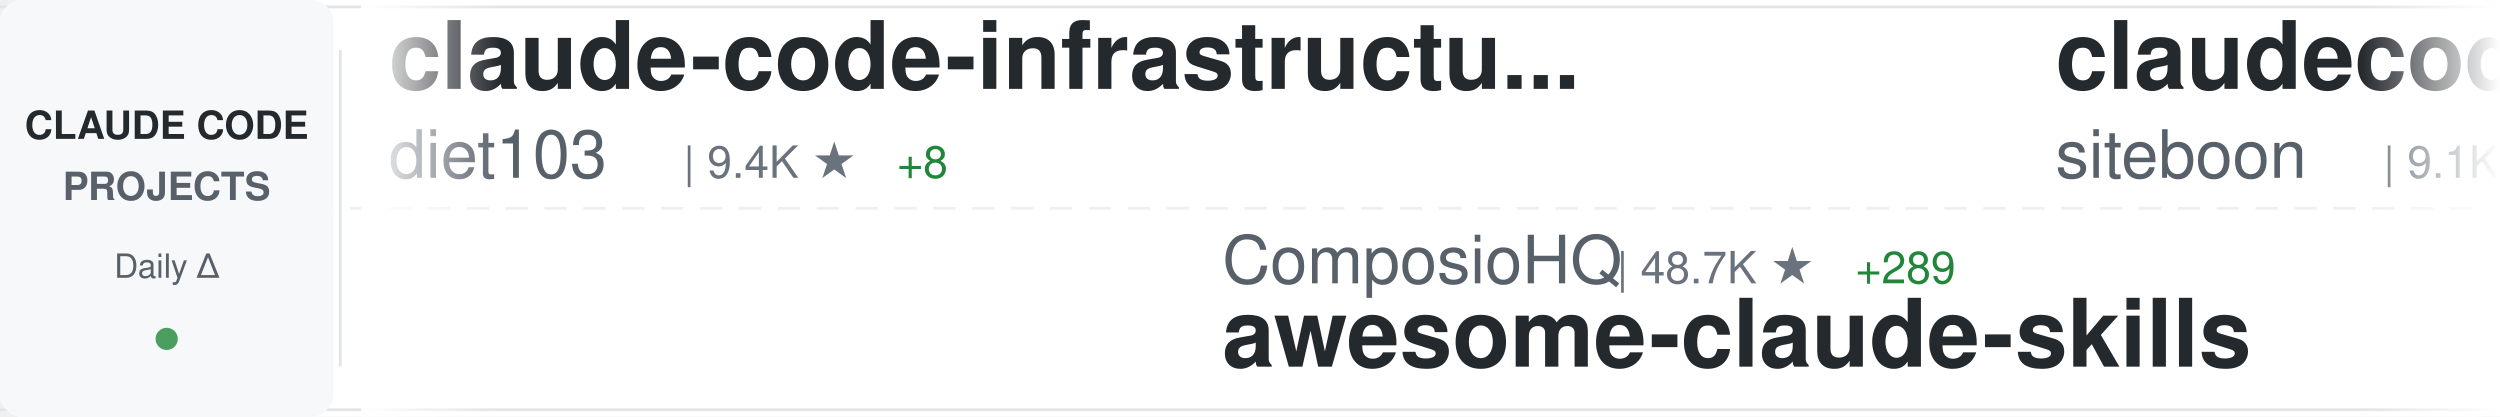
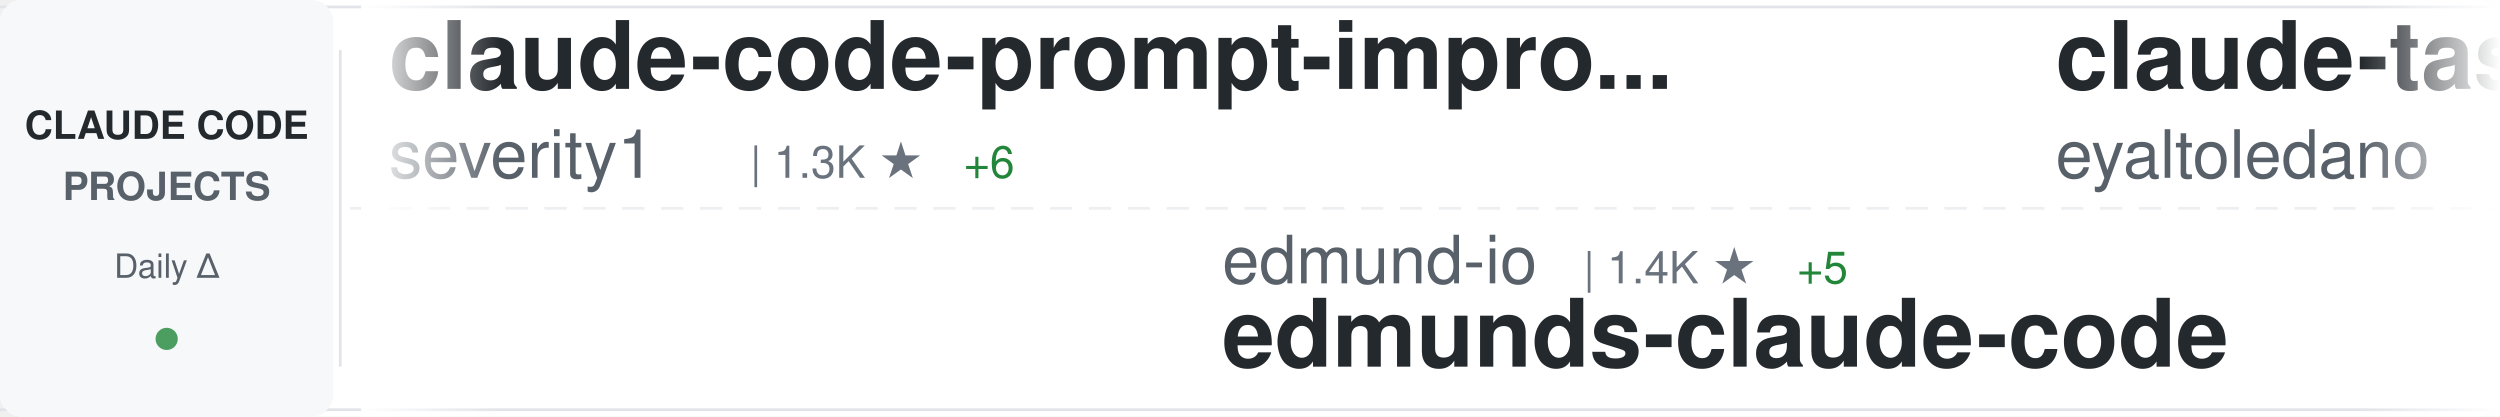
<svg xmlns="http://www.w3.org/2000/svg" width="900" height="150">
  <defs>
    <linearGradient id="awesomeLeftFade" x1="0%" y1="0%" x2="100%" y2="0%">
      <stop offset="0%" style="stop-color:#ffffff;stop-opacity:1" />
      <stop offset="100%" style="stop-color:#ffffff;stop-opacity:0" />
    </linearGradient>
    <linearGradient id="awesomeRightFade" x1="0%" y1="0%" x2="100%" y2="0%">
      <stop offset="0%" style="stop-color:#ffffff;stop-opacity:0" />
      <stop offset="100%" style="stop-color:#ffffff;stop-opacity:1" />
    </linearGradient>
  </defs>
  <rect width="900" height="150" fill="#ffffff" rx="8" />
  <rect x="0" y="2" width="900" height="1" fill="#e1e4e8" />
  <rect x="0" y="147" width="900" height="1" fill="#e1e4e8" />
  <line x1="0" y1="75" x2="900" y2="75" stroke="#e1e4e8" stroke-width="1" stroke-dasharray="8 6" opacity="0.6" />
  <rect x="0" y="0" width="120" height="150" fill="#f6f8fa" rx="8" />
  <text x="60" y="50" font-family="-apple-system, BlinkMacSystemFont, 'Segoe UI', Helvetica, Arial, sans-serif" font-size="14" font-weight="600" fill="#24292e" text-anchor="middle">CLAUDE CODE</text>
  <text x="60" y="72" font-family="-apple-system, BlinkMacSystemFont, 'Segoe UI', Helvetica, Arial, sans-serif" font-size="14" font-weight="600" fill="#586069" text-anchor="middle">PROJECTS</text>
  <text x="60" y="100" font-family="-apple-system, BlinkMacSystemFont, 'Segoe UI', Helvetica, Arial, sans-serif" font-size="12" font-weight="500" fill="#586069" text-anchor="middle">Daily Δ</text>
  <circle cx="60" cy="122" r="4" fill="#22863a" opacity="0.8" />
  <rect x="122" y="18" width="1" height="114" fill="#e1e4e8" />
  <clipPath id="awesomeTickerClip">
    <rect x="130" y="0" width="770" height="150" />
  </clipPath>
  <g clip-path="url(#awesomeTickerClip)">
    <g id="awesomeTickerItems">
      <animateTransform attributeName="transform" attributeType="XML" type="translate" from="0 0" to="-3000 0" dur="54s" repeatCount="indefinite" />
      <g transform="translate(0, 0)">
-         <text x="140" y="32" font-family="-apple-system, BlinkMacSystemFont, 'Segoe UI', Helvetica, Arial, sans-serif" font-size="34" font-weight="600" fill="#24292e">claude-code-infrastructu...</text>
-         <text x="140" y="64" font-family="-apple-system, BlinkMacSystemFont, 'Segoe UI', Helvetica, Arial, sans-serif" font-size="24" font-weight="400" fill="#586069">diet103</text>
-         <text x="246" y="64" font-family="-apple-system, BlinkMacSystemFont, 'Segoe UI', Helvetica, Arial, sans-serif" font-size="16" font-weight="500" fill="#6a737d">| 9.4K ★</text>
-         <text x="323" y="64" font-family="-apple-system, BlinkMacSystemFont, 'Segoe UI', Helvetica, Arial, sans-serif" font-size="16" font-weight="500" fill="#22863a"> +8</text>
+         <text x="140" y="32" font-family="-apple-system, BlinkMacSystemFont, 'Segoe UI', Helvetica, Arial, sans-serif" font-size="34" font-weight="600" fill="#24292e">claude-code-prompt-impro...</text>
+         <text x="140" y="64" font-family="-apple-system, BlinkMacSystemFont, 'Segoe UI', Helvetica, Arial, sans-serif" font-size="24" font-weight="400" fill="#586069">severity1</text>
+         <text x="270" y="64" font-family="-apple-system, BlinkMacSystemFont, 'Segoe UI', Helvetica, Arial, sans-serif" font-size="16" font-weight="500" fill="#6a737d">| 1.3K ★</text>
+         <text x="347" y="64" font-family="-apple-system, BlinkMacSystemFont, 'Segoe UI', Helvetica, Arial, sans-serif" font-size="16" font-weight="500" fill="#22863a"> +6</text>
      </g>
      <g transform="translate(300, 0)">
-         <text x="140" y="102" font-family="-apple-system, BlinkMacSystemFont, 'Segoe UI', Helvetica, Arial, sans-serif" font-size="24" font-weight="400" fill="#586069">ComposioHQ</text>
-         <text x="282" y="102" font-family="-apple-system, BlinkMacSystemFont, 'Segoe UI', Helvetica, Arial, sans-serif" font-size="16" font-weight="500" fill="#6a737d">| 48.7K ★</text>
-         <text x="368" y="102" font-family="-apple-system, BlinkMacSystemFont, 'Segoe UI', Helvetica, Arial, sans-serif" font-size="16" font-weight="500" fill="#22863a"> +289</text>
-         <text x="140" y="132" font-family="-apple-system, BlinkMacSystemFont, 'Segoe UI', Helvetica, Arial, sans-serif" font-size="34" font-weight="600" fill="#24292e">awesome-claude-skills</text>
+         <text x="140" y="102" font-family="-apple-system, BlinkMacSystemFont, 'Segoe UI', Helvetica, Arial, sans-serif" font-size="24" font-weight="400" fill="#586069">edmund-io</text>
+         <text x="270" y="102" font-family="-apple-system, BlinkMacSystemFont, 'Segoe UI', Helvetica, Arial, sans-serif" font-size="16" font-weight="500" fill="#6a737d">| 1.4K ★</text>
+         <text x="347" y="102" font-family="-apple-system, BlinkMacSystemFont, 'Segoe UI', Helvetica, Arial, sans-serif" font-size="16" font-weight="500" fill="#22863a"> +5</text>
+         <text x="140" y="132" font-family="-apple-system, BlinkMacSystemFont, 'Segoe UI', Helvetica, Arial, sans-serif" font-size="34" font-weight="600" fill="#24292e">edmunds-claude-code</text>
      </g>
      <g transform="translate(600, 0)">
-         <text x="140" y="32" font-family="-apple-system, BlinkMacSystemFont, 'Segoe UI', Helvetica, Arial, sans-serif" font-size="34" font-weight="600" fill="#24292e">claudecodeui</text>
-         <text x="140" y="64" font-family="-apple-system, BlinkMacSystemFont, 'Segoe UI', Helvetica, Arial, sans-serif" font-size="24" font-weight="400" fill="#586069">siteboon</text>
-         <text x="258" y="64" font-family="-apple-system, BlinkMacSystemFont, 'Segoe UI', Helvetica, Arial, sans-serif" font-size="16" font-weight="500" fill="#6a737d">| 9.1K ★</text>
-         <text x="335" y="64" font-family="-apple-system, BlinkMacSystemFont, 'Segoe UI', Helvetica, Arial, sans-serif" font-size="16" font-weight="500" fill="#22863a"> +45</text>
+         <text x="140" y="32" font-family="-apple-system, BlinkMacSystemFont, 'Segoe UI', Helvetica, Arial, sans-serif" font-size="34" font-weight="600" fill="#24292e">claude-task-master</text>
+         <text x="140" y="64" font-family="-apple-system, BlinkMacSystemFont, 'Segoe UI', Helvetica, Arial, sans-serif" font-size="24" font-weight="400" fill="#586069">eyaltoledano</text>
+         <text x="306" y="64" font-family="-apple-system, BlinkMacSystemFont, 'Segoe UI', Helvetica, Arial, sans-serif" font-size="16" font-weight="500" fill="#6a737d">| 26.3K ★</text>
+         <text x="392" y="64" font-family="-apple-system, BlinkMacSystemFont, 'Segoe UI', Helvetica, Arial, sans-serif" font-size="16" font-weight="500" fill="#22863a"> +29</text>
      </g>
      <g transform="translate(900, 0)">
-         <text x="140" y="102" font-family="-apple-system, BlinkMacSystemFont, 'Segoe UI', Helvetica, Arial, sans-serif" font-size="24" font-weight="400" fill="#586069">davila7</text>
-         <text x="246" y="102" font-family="-apple-system, BlinkMacSystemFont, 'Segoe UI', Helvetica, Arial, sans-serif" font-size="16" font-weight="500" fill="#6a737d">| 23.7K ★</text>
-         <text x="332" y="102" font-family="-apple-system, BlinkMacSystemFont, 'Segoe UI', Helvetica, Arial, sans-serif" font-size="16" font-weight="500" fill="#22863a"> +62</text>
-         <text x="140" y="132" font-family="-apple-system, BlinkMacSystemFont, 'Segoe UI', Helvetica, Arial, sans-serif" font-size="34" font-weight="600" fill="#24292e">claude-code-templates</text>
+         <text x="140" y="102" font-family="-apple-system, BlinkMacSystemFont, 'Segoe UI', Helvetica, Arial, sans-serif" font-size="24" font-weight="400" fill="#586069">ykdojo</text>
+         <text x="234" y="102" font-family="-apple-system, BlinkMacSystemFont, 'Segoe UI', Helvetica, Arial, sans-serif" font-size="16" font-weight="500" fill="#6a737d">| 6.9K ★</text>
+         <text x="311" y="102" font-family="-apple-system, BlinkMacSystemFont, 'Segoe UI', Helvetica, Arial, sans-serif" font-size="16" font-weight="500" fill="#22863a"> +32</text>
+         <text x="140" y="132" font-family="-apple-system, BlinkMacSystemFont, 'Segoe UI', Helvetica, Arial, sans-serif" font-size="34" font-weight="600" fill="#24292e">claude-code-tips</text>
      </g>
      <g transform="translate(1200, 0)">
-         <text x="140" y="32" font-family="-apple-system, BlinkMacSystemFont, 'Segoe UI', Helvetica, Arial, sans-serif" font-size="34" font-weight="600" fill="#24292e">Claude-Code</text>
-         <text x="140" y="64" font-family="-apple-system, BlinkMacSystemFont, 'Segoe UI', Helvetica, Arial, sans-serif" font-size="24" font-weight="400" fill="#586069">lyconear</text>
-         <text x="258" y="64" font-family="-apple-system, BlinkMacSystemFont, 'Segoe UI', Helvetica, Arial, sans-serif" font-size="16" font-weight="500" fill="#6a737d">| 4 ★</text>
+         <text x="140" y="32" font-family="-apple-system, BlinkMacSystemFont, 'Segoe UI', Helvetica, Arial, sans-serif" font-size="34" font-weight="600" fill="#24292e">claude-code-telegram</text>
+         <text x="140" y="64" font-family="-apple-system, BlinkMacSystemFont, 'Segoe UI', Helvetica, Arial, sans-serif" font-size="24" font-weight="400" fill="#586069">RichardAtCT</text>
+         <text x="294" y="64" font-family="-apple-system, BlinkMacSystemFont, 'Segoe UI', Helvetica, Arial, sans-serif" font-size="16" font-weight="500" fill="#6a737d">| 2.3K ★</text>
+         <text x="371" y="64" font-family="-apple-system, BlinkMacSystemFont, 'Segoe UI', Helvetica, Arial, sans-serif" font-size="16" font-weight="500" fill="#22863a"> +7</text>
      </g>
      <g transform="translate(1500, 0)">
-         <text x="140" y="102" font-family="-apple-system, BlinkMacSystemFont, 'Segoe UI', Helvetica, Arial, sans-serif" font-size="24" font-weight="400" fill="#586069">sickn33</text>
-         <text x="246" y="102" font-family="-apple-system, BlinkMacSystemFont, 'Segoe UI', Helvetica, Arial, sans-serif" font-size="16" font-weight="500" fill="#6a737d">| 28.0K ★</text>
-         <text x="332" y="102" font-family="-apple-system, BlinkMacSystemFont, 'Segoe UI', Helvetica, Arial, sans-serif" font-size="16" font-weight="500" fill="#22863a"> +259</text>
-         <text x="140" y="132" font-family="-apple-system, BlinkMacSystemFont, 'Segoe UI', Helvetica, Arial, sans-serif" font-size="34" font-weight="600" fill="#24292e">antigravity-awesome-skil...</text>
+         <text x="140" y="102" font-family="-apple-system, BlinkMacSystemFont, 'Segoe UI', Helvetica, Arial, sans-serif" font-size="24" font-weight="400" fill="#586069">router-for-me</text>
+         <text x="318" y="102" font-family="-apple-system, BlinkMacSystemFont, 'Segoe UI', Helvetica, Arial, sans-serif" font-size="16" font-weight="500" fill="#6a737d">| 20.9K ★</text>
+         <text x="404" y="102" font-family="-apple-system, BlinkMacSystemFont, 'Segoe UI', Helvetica, Arial, sans-serif" font-size="16" font-weight="500" fill="#22863a"> +208</text>
+         <text x="140" y="132" font-family="-apple-system, BlinkMacSystemFont, 'Segoe UI', Helvetica, Arial, sans-serif" font-size="34" font-weight="600" fill="#24292e">CLIProxyAPI</text>
      </g>
      <g transform="translate(1800, 0)">
-         <text x="140" y="32" font-family="-apple-system, BlinkMacSystemFont, 'Segoe UI', Helvetica, Arial, sans-serif" font-size="34" font-weight="600" fill="#24292e">claude-code-tips</text>
-         <text x="140" y="64" font-family="-apple-system, BlinkMacSystemFont, 'Segoe UI', Helvetica, Arial, sans-serif" font-size="24" font-weight="400" fill="#586069">ykdojo</text>
-         <text x="234" y="64" font-family="-apple-system, BlinkMacSystemFont, 'Segoe UI', Helvetica, Arial, sans-serif" font-size="16" font-weight="500" fill="#6a737d">| 6.9K ★</text>
-         <text x="311" y="64" font-family="-apple-system, BlinkMacSystemFont, 'Segoe UI', Helvetica, Arial, sans-serif" font-size="16" font-weight="500" fill="#22863a"> +46</text>
+         <text x="140" y="32" font-family="-apple-system, BlinkMacSystemFont, 'Segoe UI', Helvetica, Arial, sans-serif" font-size="34" font-weight="600" fill="#24292e">claude-agent-sdk-python</text>
+         <text x="140" y="64" font-family="-apple-system, BlinkMacSystemFont, 'Segoe UI', Helvetica, Arial, sans-serif" font-size="24" font-weight="400" fill="#586069">anthropics</text>
+         <text x="282" y="64" font-family="-apple-system, BlinkMacSystemFont, 'Segoe UI', Helvetica, Arial, sans-serif" font-size="16" font-weight="500" fill="#6a737d">| 5.9K ★</text>
+         <text x="359" y="64" font-family="-apple-system, BlinkMacSystemFont, 'Segoe UI', Helvetica, Arial, sans-serif" font-size="16" font-weight="500" fill="#22863a"> +40</text>
      </g>
      <g transform="translate(2100, 0)">
-         <text x="140" y="102" font-family="-apple-system, BlinkMacSystemFont, 'Segoe UI', Helvetica, Arial, sans-serif" font-size="24" font-weight="400" fill="#586069">KimYx0207</text>
-         <text x="270" y="102" font-family="-apple-system, BlinkMacSystemFont, 'Segoe UI', Helvetica, Arial, sans-serif" font-size="16" font-weight="500" fill="#6a737d">| 2.5K ★</text>
-         <text x="347" y="102" font-family="-apple-system, BlinkMacSystemFont, 'Segoe UI', Helvetica, Arial, sans-serif" font-size="16" font-weight="500" fill="#22863a"> +21</text>
-         <text x="140" y="132" font-family="-apple-system, BlinkMacSystemFont, 'Segoe UI', Helvetica, Arial, sans-serif" font-size="34" font-weight="600" fill="#24292e">Claude-Code-x-OpenClaw-G...</text>
+         <text x="140" y="102" font-family="-apple-system, BlinkMacSystemFont, 'Segoe UI', Helvetica, Arial, sans-serif" font-size="24" font-weight="400" fill="#586069">OneRedOak</text>
+         <text x="270" y="102" font-family="-apple-system, BlinkMacSystemFont, 'Segoe UI', Helvetica, Arial, sans-serif" font-size="16" font-weight="500" fill="#6a737d">| 3.8K ★</text>
+         <text x="347" y="102" font-family="-apple-system, BlinkMacSystemFont, 'Segoe UI', Helvetica, Arial, sans-serif" font-size="16" font-weight="500" fill="#22863a"> +3</text>
+         <text x="140" y="132" font-family="-apple-system, BlinkMacSystemFont, 'Segoe UI', Helvetica, Arial, sans-serif" font-size="34" font-weight="600" fill="#24292e">claude-code-workflows</text>
      </g>
      <g transform="translate(2400, 0)">
-         <text x="140" y="32" font-family="-apple-system, BlinkMacSystemFont, 'Segoe UI', Helvetica, Arial, sans-serif" font-size="34" font-weight="600" fill="#24292e">claude-code-viewer</text>
-         <text x="140" y="64" font-family="-apple-system, BlinkMacSystemFont, 'Segoe UI', Helvetica, Arial, sans-serif" font-size="24" font-weight="400" fill="#586069">d-kimuson</text>
-         <text x="270" y="64" font-family="-apple-system, BlinkMacSystemFont, 'Segoe UI', Helvetica, Arial, sans-serif" font-size="16" font-weight="500" fill="#6a737d">| 1.0K ★</text>
-         <text x="347" y="64" font-family="-apple-system, BlinkMacSystemFont, 'Segoe UI', Helvetica, Arial, sans-serif" font-size="16" font-weight="500" fill="#22863a"> +3</text>
+         <text x="140" y="32" font-family="-apple-system, BlinkMacSystemFont, 'Segoe UI', Helvetica, Arial, sans-serif" font-size="34" font-weight="600" fill="#24292e">claude-hud</text>
+         <text x="140" y="64" font-family="-apple-system, BlinkMacSystemFont, 'Segoe UI', Helvetica, Arial, sans-serif" font-size="24" font-weight="400" fill="#586069">jarrodwatts</text>
+         <text x="294" y="64" font-family="-apple-system, BlinkMacSystemFont, 'Segoe UI', Helvetica, Arial, sans-serif" font-size="16" font-weight="500" fill="#6a737d">| 14.6K ★</text>
+         <text x="380" y="64" font-family="-apple-system, BlinkMacSystemFont, 'Segoe UI', Helvetica, Arial, sans-serif" font-size="16" font-weight="500" fill="#22863a"> +413</text>
      </g>
      <g transform="translate(2700, 0)">
-         <text x="140" y="102" font-family="-apple-system, BlinkMacSystemFont, 'Segoe UI', Helvetica, Arial, sans-serif" font-size="24" font-weight="400" fill="#586069">catlog22</text>
-         <text x="258" y="102" font-family="-apple-system, BlinkMacSystemFont, 'Segoe UI', Helvetica, Arial, sans-serif" font-size="16" font-weight="500" fill="#6a737d">| 1.6K ★</text>
-         <text x="335" y="102" font-family="-apple-system, BlinkMacSystemFont, 'Segoe UI', Helvetica, Arial, sans-serif" font-size="16" font-weight="500" fill="#22863a"> +4</text>
-         <text x="140" y="132" font-family="-apple-system, BlinkMacSystemFont, 'Segoe UI', Helvetica, Arial, sans-serif" font-size="34" font-weight="600" fill="#24292e">Claude-Code-Workflow</text>
+         <text x="140" y="102" font-family="-apple-system, BlinkMacSystemFont, 'Segoe UI', Helvetica, Arial, sans-serif" font-size="24" font-weight="400" fill="#586069">alirezarezvani</text>
+         <text x="330" y="102" font-family="-apple-system, BlinkMacSystemFont, 'Segoe UI', Helvetica, Arial, sans-serif" font-size="16" font-weight="500" fill="#6a737d">| 651 ★</text>
+         <text x="398" y="102" font-family="-apple-system, BlinkMacSystemFont, 'Segoe UI', Helvetica, Arial, sans-serif" font-size="16" font-weight="500" fill="#22863a"> +1</text>
+         <text x="140" y="132" font-family="-apple-system, BlinkMacSystemFont, 'Segoe UI', Helvetica, Arial, sans-serif" font-size="34" font-weight="600" fill="#24292e">claude-code-tresor</text>
      </g>
      <g transform="translate(3000, 0)">
-         <text x="140" y="32" font-family="-apple-system, BlinkMacSystemFont, 'Segoe UI', Helvetica, Arial, sans-serif" font-size="34" font-weight="600" fill="#24292e">claude-code-infrastructu...</text>
-         <text x="140" y="64" font-family="-apple-system, BlinkMacSystemFont, 'Segoe UI', Helvetica, Arial, sans-serif" font-size="24" font-weight="400" fill="#586069">diet103</text>
-         <text x="246" y="64" font-family="-apple-system, BlinkMacSystemFont, 'Segoe UI', Helvetica, Arial, sans-serif" font-size="16" font-weight="500" fill="#6a737d">| 9.4K ★</text>
-         <text x="323" y="64" font-family="-apple-system, BlinkMacSystemFont, 'Segoe UI', Helvetica, Arial, sans-serif" font-size="16" font-weight="500" fill="#22863a"> +8</text>
+         <text x="140" y="32" font-family="-apple-system, BlinkMacSystemFont, 'Segoe UI', Helvetica, Arial, sans-serif" font-size="34" font-weight="600" fill="#24292e">claude-code-prompt-impro...</text>
+         <text x="140" y="64" font-family="-apple-system, BlinkMacSystemFont, 'Segoe UI', Helvetica, Arial, sans-serif" font-size="24" font-weight="400" fill="#586069">severity1</text>
+         <text x="270" y="64" font-family="-apple-system, BlinkMacSystemFont, 'Segoe UI', Helvetica, Arial, sans-serif" font-size="16" font-weight="500" fill="#6a737d">| 1.3K ★</text>
+         <text x="347" y="64" font-family="-apple-system, BlinkMacSystemFont, 'Segoe UI', Helvetica, Arial, sans-serif" font-size="16" font-weight="500" fill="#22863a"> +6</text>
      </g>
      <g transform="translate(3300, 0)">
-         <text x="140" y="102" font-family="-apple-system, BlinkMacSystemFont, 'Segoe UI', Helvetica, Arial, sans-serif" font-size="24" font-weight="400" fill="#586069">ComposioHQ</text>
-         <text x="282" y="102" font-family="-apple-system, BlinkMacSystemFont, 'Segoe UI', Helvetica, Arial, sans-serif" font-size="16" font-weight="500" fill="#6a737d">| 48.7K ★</text>
-         <text x="368" y="102" font-family="-apple-system, BlinkMacSystemFont, 'Segoe UI', Helvetica, Arial, sans-serif" font-size="16" font-weight="500" fill="#22863a"> +289</text>
-         <text x="140" y="132" font-family="-apple-system, BlinkMacSystemFont, 'Segoe UI', Helvetica, Arial, sans-serif" font-size="34" font-weight="600" fill="#24292e">awesome-claude-skills</text>
+         <text x="140" y="102" font-family="-apple-system, BlinkMacSystemFont, 'Segoe UI', Helvetica, Arial, sans-serif" font-size="24" font-weight="400" fill="#586069">edmund-io</text>
+         <text x="270" y="102" font-family="-apple-system, BlinkMacSystemFont, 'Segoe UI', Helvetica, Arial, sans-serif" font-size="16" font-weight="500" fill="#6a737d">| 1.4K ★</text>
+         <text x="347" y="102" font-family="-apple-system, BlinkMacSystemFont, 'Segoe UI', Helvetica, Arial, sans-serif" font-size="16" font-weight="500" fill="#22863a"> +5</text>
+         <text x="140" y="132" font-family="-apple-system, BlinkMacSystemFont, 'Segoe UI', Helvetica, Arial, sans-serif" font-size="34" font-weight="600" fill="#24292e">edmunds-claude-code</text>
      </g>
      <g transform="translate(3600, 0)">
-         <text x="140" y="32" font-family="-apple-system, BlinkMacSystemFont, 'Segoe UI', Helvetica, Arial, sans-serif" font-size="34" font-weight="600" fill="#24292e">claudecodeui</text>
-         <text x="140" y="64" font-family="-apple-system, BlinkMacSystemFont, 'Segoe UI', Helvetica, Arial, sans-serif" font-size="24" font-weight="400" fill="#586069">siteboon</text>
-         <text x="258" y="64" font-family="-apple-system, BlinkMacSystemFont, 'Segoe UI', Helvetica, Arial, sans-serif" font-size="16" font-weight="500" fill="#6a737d">| 9.1K ★</text>
-         <text x="335" y="64" font-family="-apple-system, BlinkMacSystemFont, 'Segoe UI', Helvetica, Arial, sans-serif" font-size="16" font-weight="500" fill="#22863a"> +45</text>
+         <text x="140" y="32" font-family="-apple-system, BlinkMacSystemFont, 'Segoe UI', Helvetica, Arial, sans-serif" font-size="34" font-weight="600" fill="#24292e">claude-task-master</text>
+         <text x="140" y="64" font-family="-apple-system, BlinkMacSystemFont, 'Segoe UI', Helvetica, Arial, sans-serif" font-size="24" font-weight="400" fill="#586069">eyaltoledano</text>
+         <text x="306" y="64" font-family="-apple-system, BlinkMacSystemFont, 'Segoe UI', Helvetica, Arial, sans-serif" font-size="16" font-weight="500" fill="#6a737d">| 26.3K ★</text>
+         <text x="392" y="64" font-family="-apple-system, BlinkMacSystemFont, 'Segoe UI', Helvetica, Arial, sans-serif" font-size="16" font-weight="500" fill="#22863a"> +29</text>
      </g>
      <g transform="translate(3900, 0)">
-         <text x="140" y="102" font-family="-apple-system, BlinkMacSystemFont, 'Segoe UI', Helvetica, Arial, sans-serif" font-size="24" font-weight="400" fill="#586069">davila7</text>
-         <text x="246" y="102" font-family="-apple-system, BlinkMacSystemFont, 'Segoe UI', Helvetica, Arial, sans-serif" font-size="16" font-weight="500" fill="#6a737d">| 23.7K ★</text>
-         <text x="332" y="102" font-family="-apple-system, BlinkMacSystemFont, 'Segoe UI', Helvetica, Arial, sans-serif" font-size="16" font-weight="500" fill="#22863a"> +62</text>
-         <text x="140" y="132" font-family="-apple-system, BlinkMacSystemFont, 'Segoe UI', Helvetica, Arial, sans-serif" font-size="34" font-weight="600" fill="#24292e">claude-code-templates</text>
+         <text x="140" y="102" font-family="-apple-system, BlinkMacSystemFont, 'Segoe UI', Helvetica, Arial, sans-serif" font-size="24" font-weight="400" fill="#586069">ykdojo</text>
+         <text x="234" y="102" font-family="-apple-system, BlinkMacSystemFont, 'Segoe UI', Helvetica, Arial, sans-serif" font-size="16" font-weight="500" fill="#6a737d">| 6.9K ★</text>
+         <text x="311" y="102" font-family="-apple-system, BlinkMacSystemFont, 'Segoe UI', Helvetica, Arial, sans-serif" font-size="16" font-weight="500" fill="#22863a"> +32</text>
+         <text x="140" y="132" font-family="-apple-system, BlinkMacSystemFont, 'Segoe UI', Helvetica, Arial, sans-serif" font-size="34" font-weight="600" fill="#24292e">claude-code-tips</text>
      </g>
    </g>
  </g>
  <rect x="130" y="0" width="50" height="150" fill="url(#awesomeLeftFade)" />
  <rect x="850" y="0" width="50" height="150" fill="url(#awesomeRightFade)" />
</svg>
